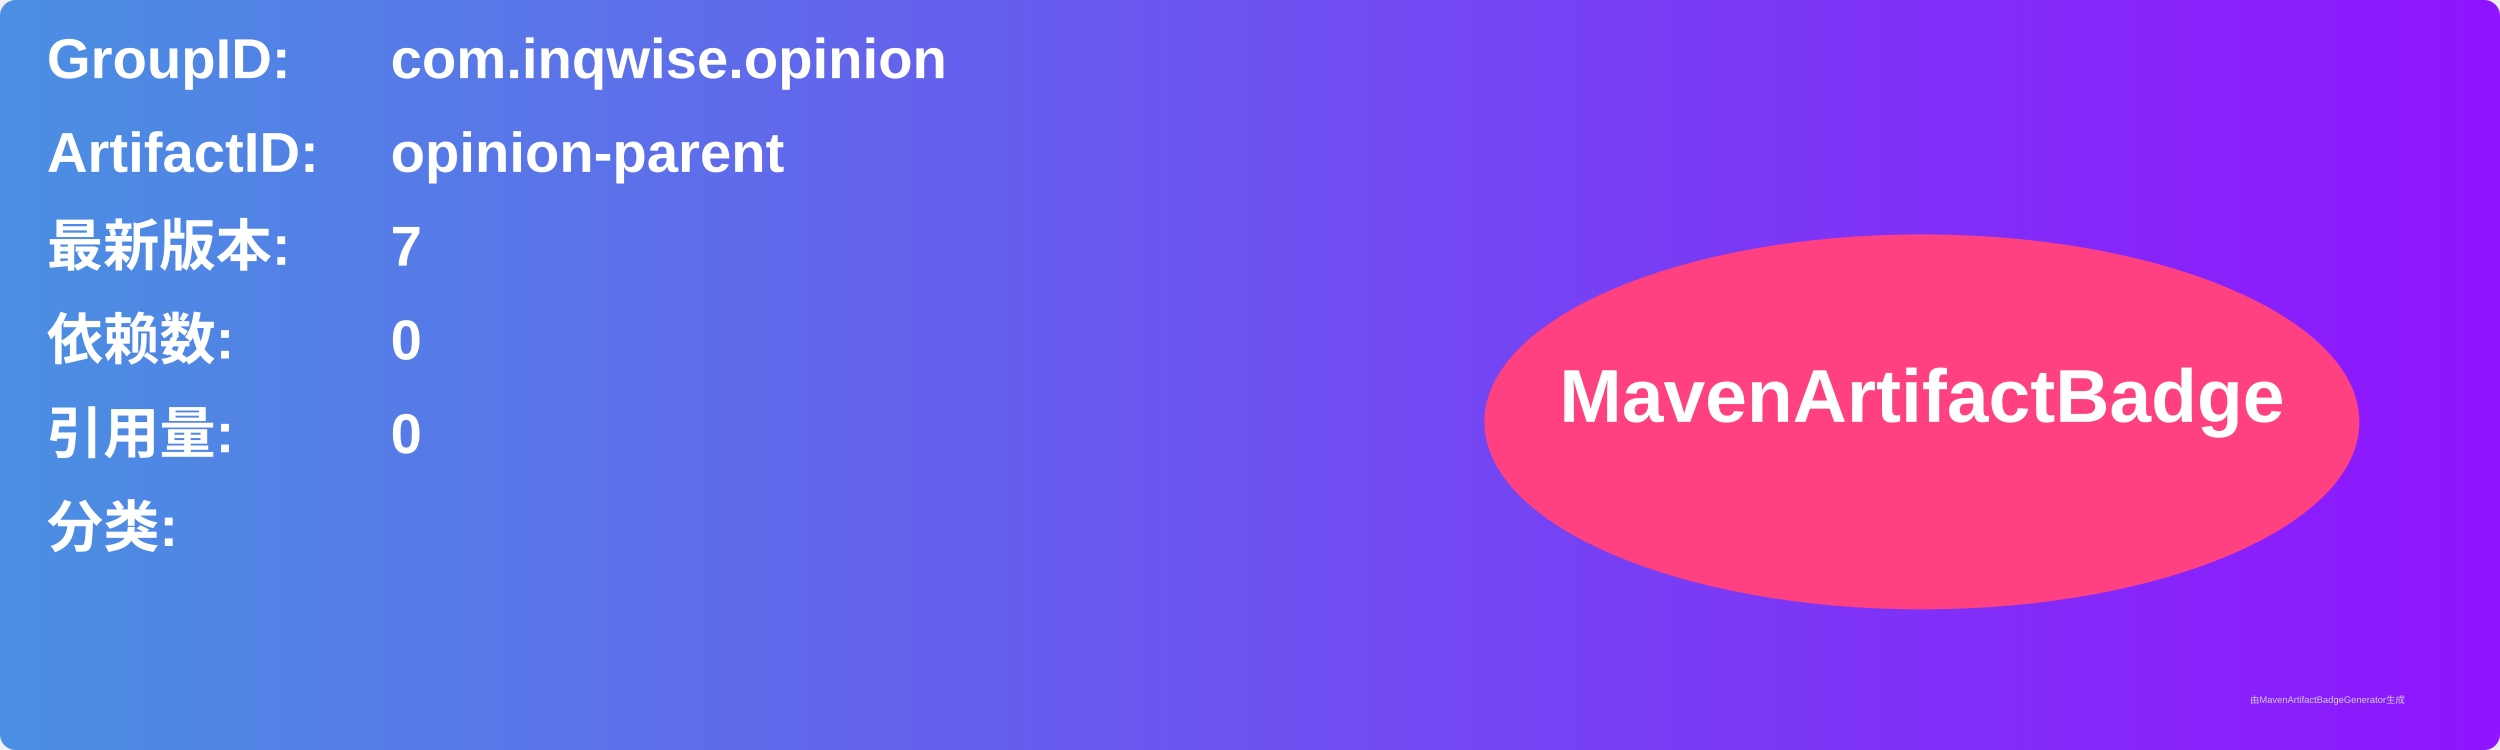
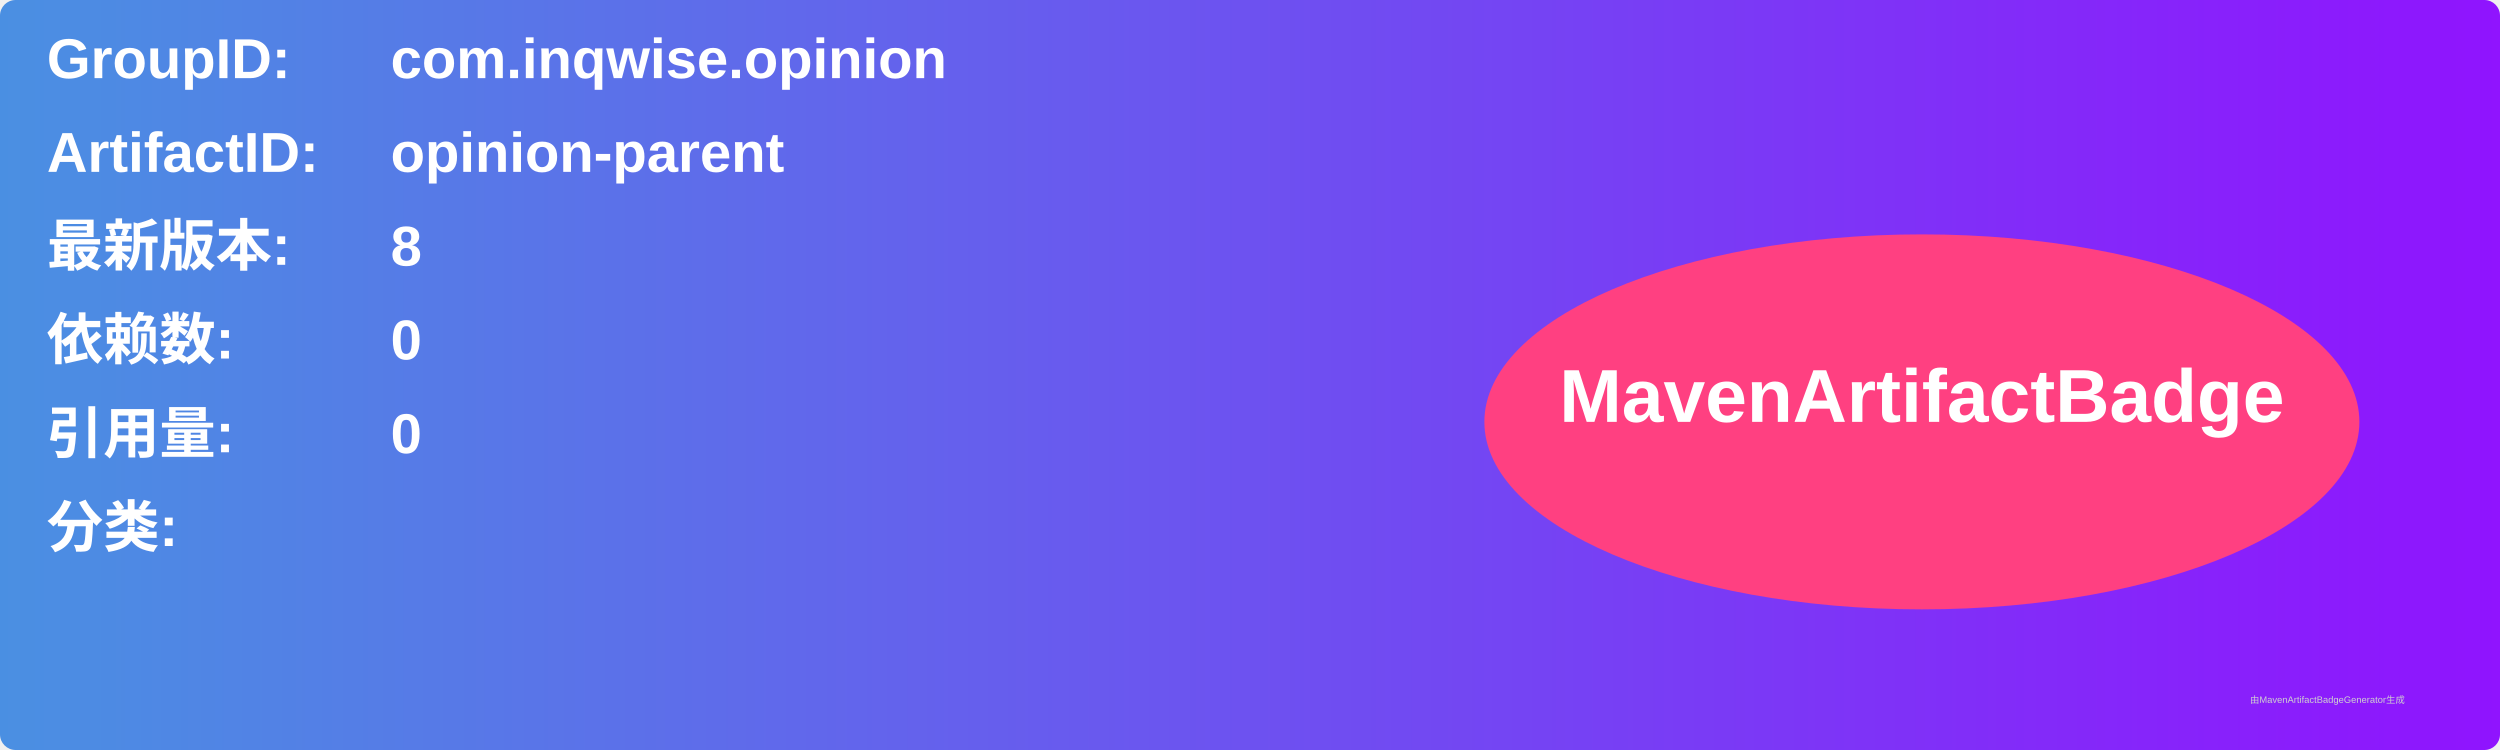
<svg xmlns="http://www.w3.org/2000/svg" width="800" height="240" viewBox="0 0 800 240">
  <linearGradient id="grad" x1="0%" y1="0%" x2="100%" y2="0%">
    <stop offset="0%" stop-color="#4a90e2" />
    <stop offset="100%" stop-color="#9013fe" />
  </linearGradient>
  <rect width="100%" height="100%" rx="5" ry="5" fill="url(#grad)" />
  <g transform="translate(15, 15)">
    <text x="0" y="10" font-family="Arial" font-size="18" fill="white" font-weight="bold" width="260">GroupID:</text>
    <text x="110" y="10" font-family="Arial" font-size="18" fill="white" font-weight="bold" width="460">com.inqwise.opinion</text>
    <text x="0" y="40" font-family="Arial" font-size="18" fill="white" font-weight="bold" width="260">ArtifactID:</text>
    <text x="110" y="40" font-family="Arial" font-size="18" fill="white" font-weight="bold" width="460">opinion-parent</text>
    <text x="0" y="70" font-family="Arial" font-size="18" fill="white" font-weight="bold">最新版本:</text>
    <text x="110" y="70" font-family="Arial" font-size="18" fill="white" font-weight="bold">
-       <tspan font-weight="bold">7</tspan>
+       <tspan font-weight="bold">8</tspan>
    </text>
    <text x="0" y="100" font-family="Arial" font-size="18" fill="white" font-weight="bold">依赖数: </text>
    <text x="110" y="100" font-family="Arial" font-size="18" fill="white">
      <tspan font-weight="bold">0</tspan>
    </text>
    <text x="0" y="130" font-family="Arial" font-size="18" fill="white" font-weight="bold">引用量: </text>
    <text x="110" y="130" font-family="Arial" font-size="18" fill="white">
      <tspan font-weight="bold">0</tspan>
    </text>
    <text x="0" y="160" font-family="Arial" font-size="18" fill="white" font-weight="bold">分类:</text>
    <text x="10" y="190" font-family="Arial" font-size="10" fill="white">
      <tspan font-weight="bold" />
    </text>
    <ellipse cx="600" cy="120" rx="140" ry="60" fill="#ff4081" />
    <text x="600" y="120" text-anchor="middle" font-family="Arial" font-size="24" fill="white" font-weight="bold">MavenArtifactBadge</text>
  </g>
  <text x="720" y="225" font-family="Arial" font-size="3" fill="#d0d0d0">由MavenArtifactBadgeGenerator生成</text>
</svg>
